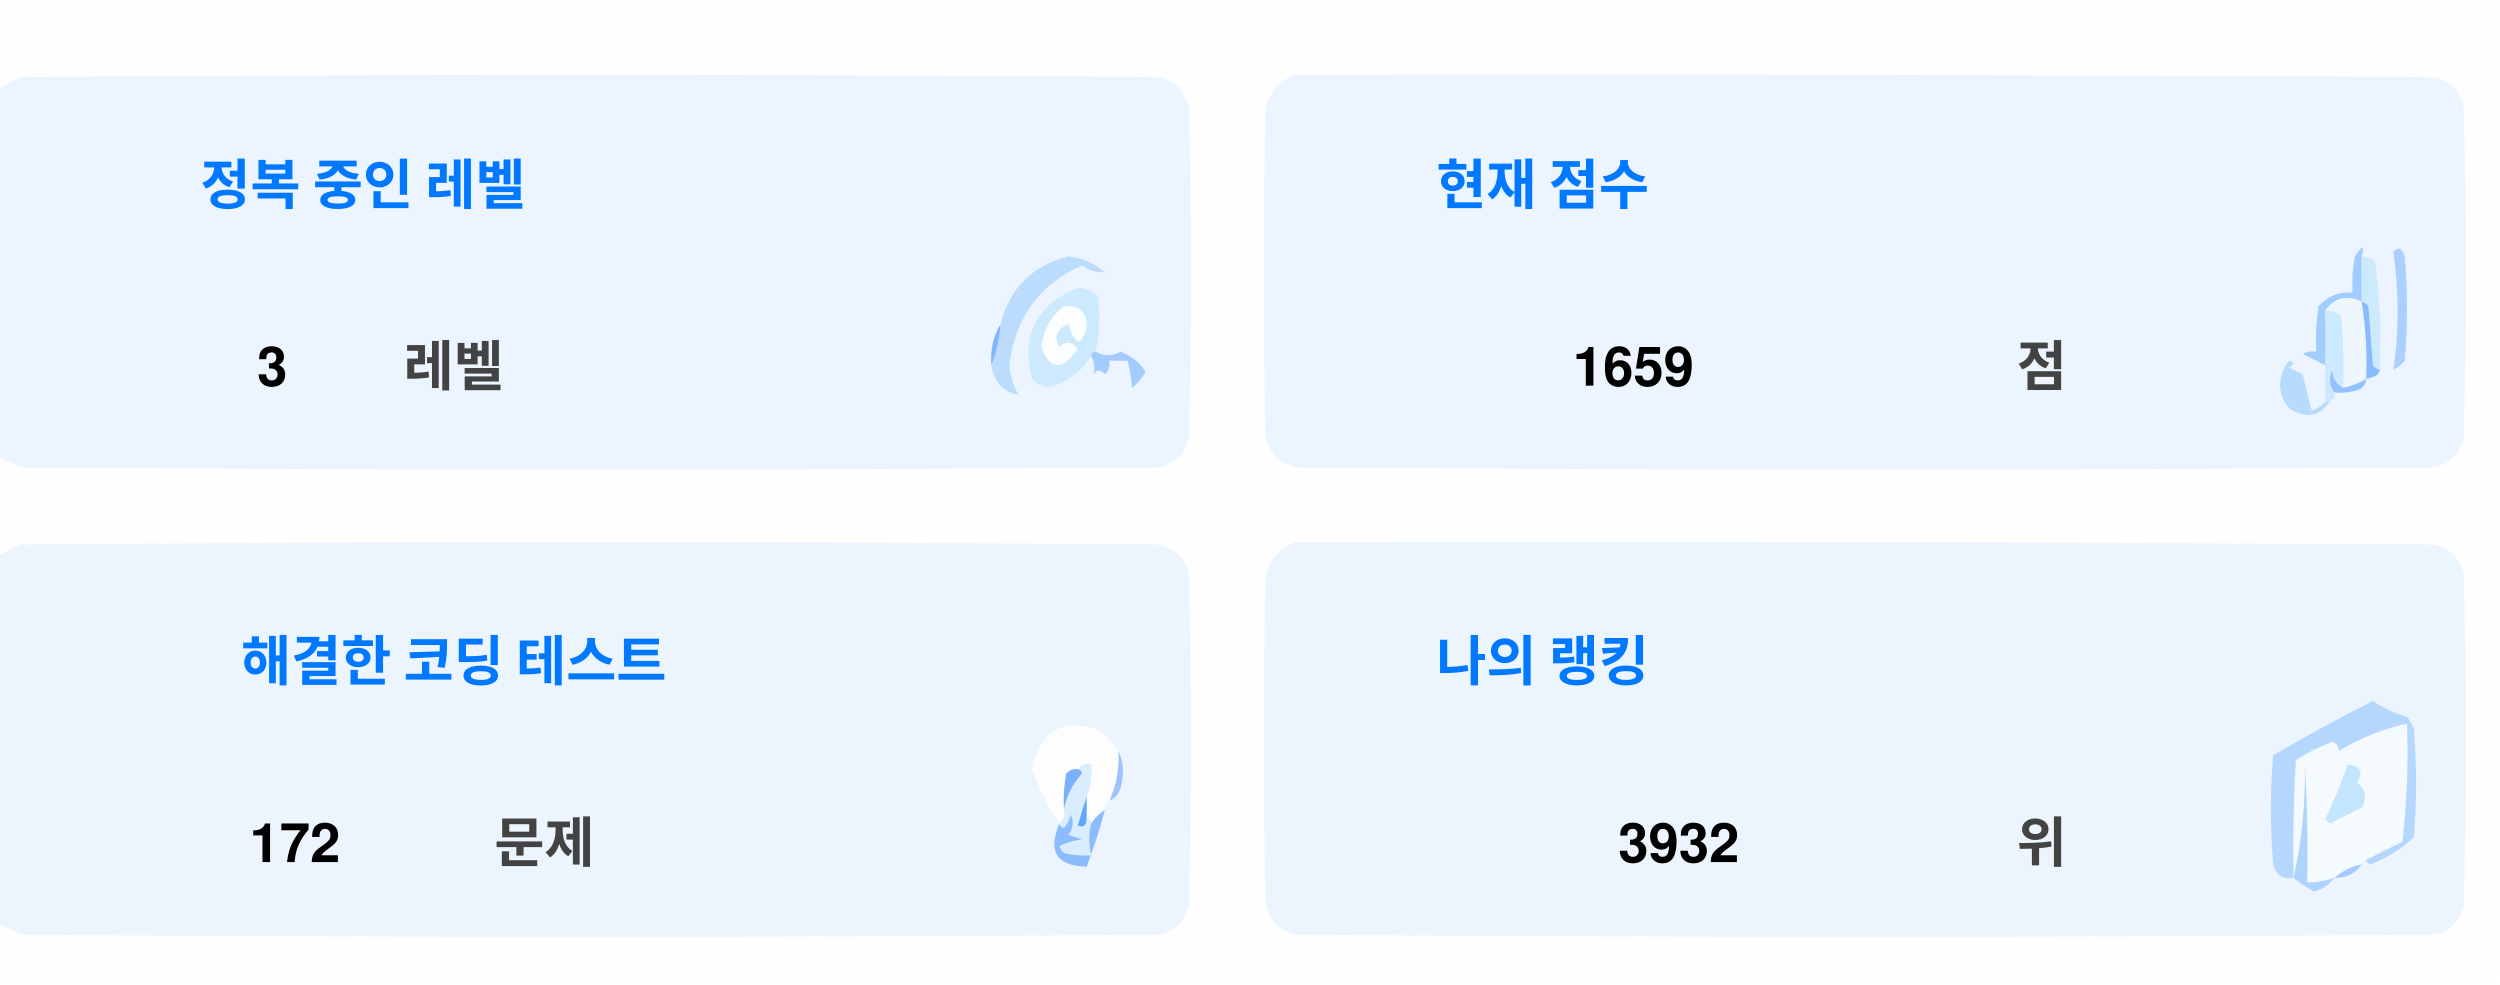
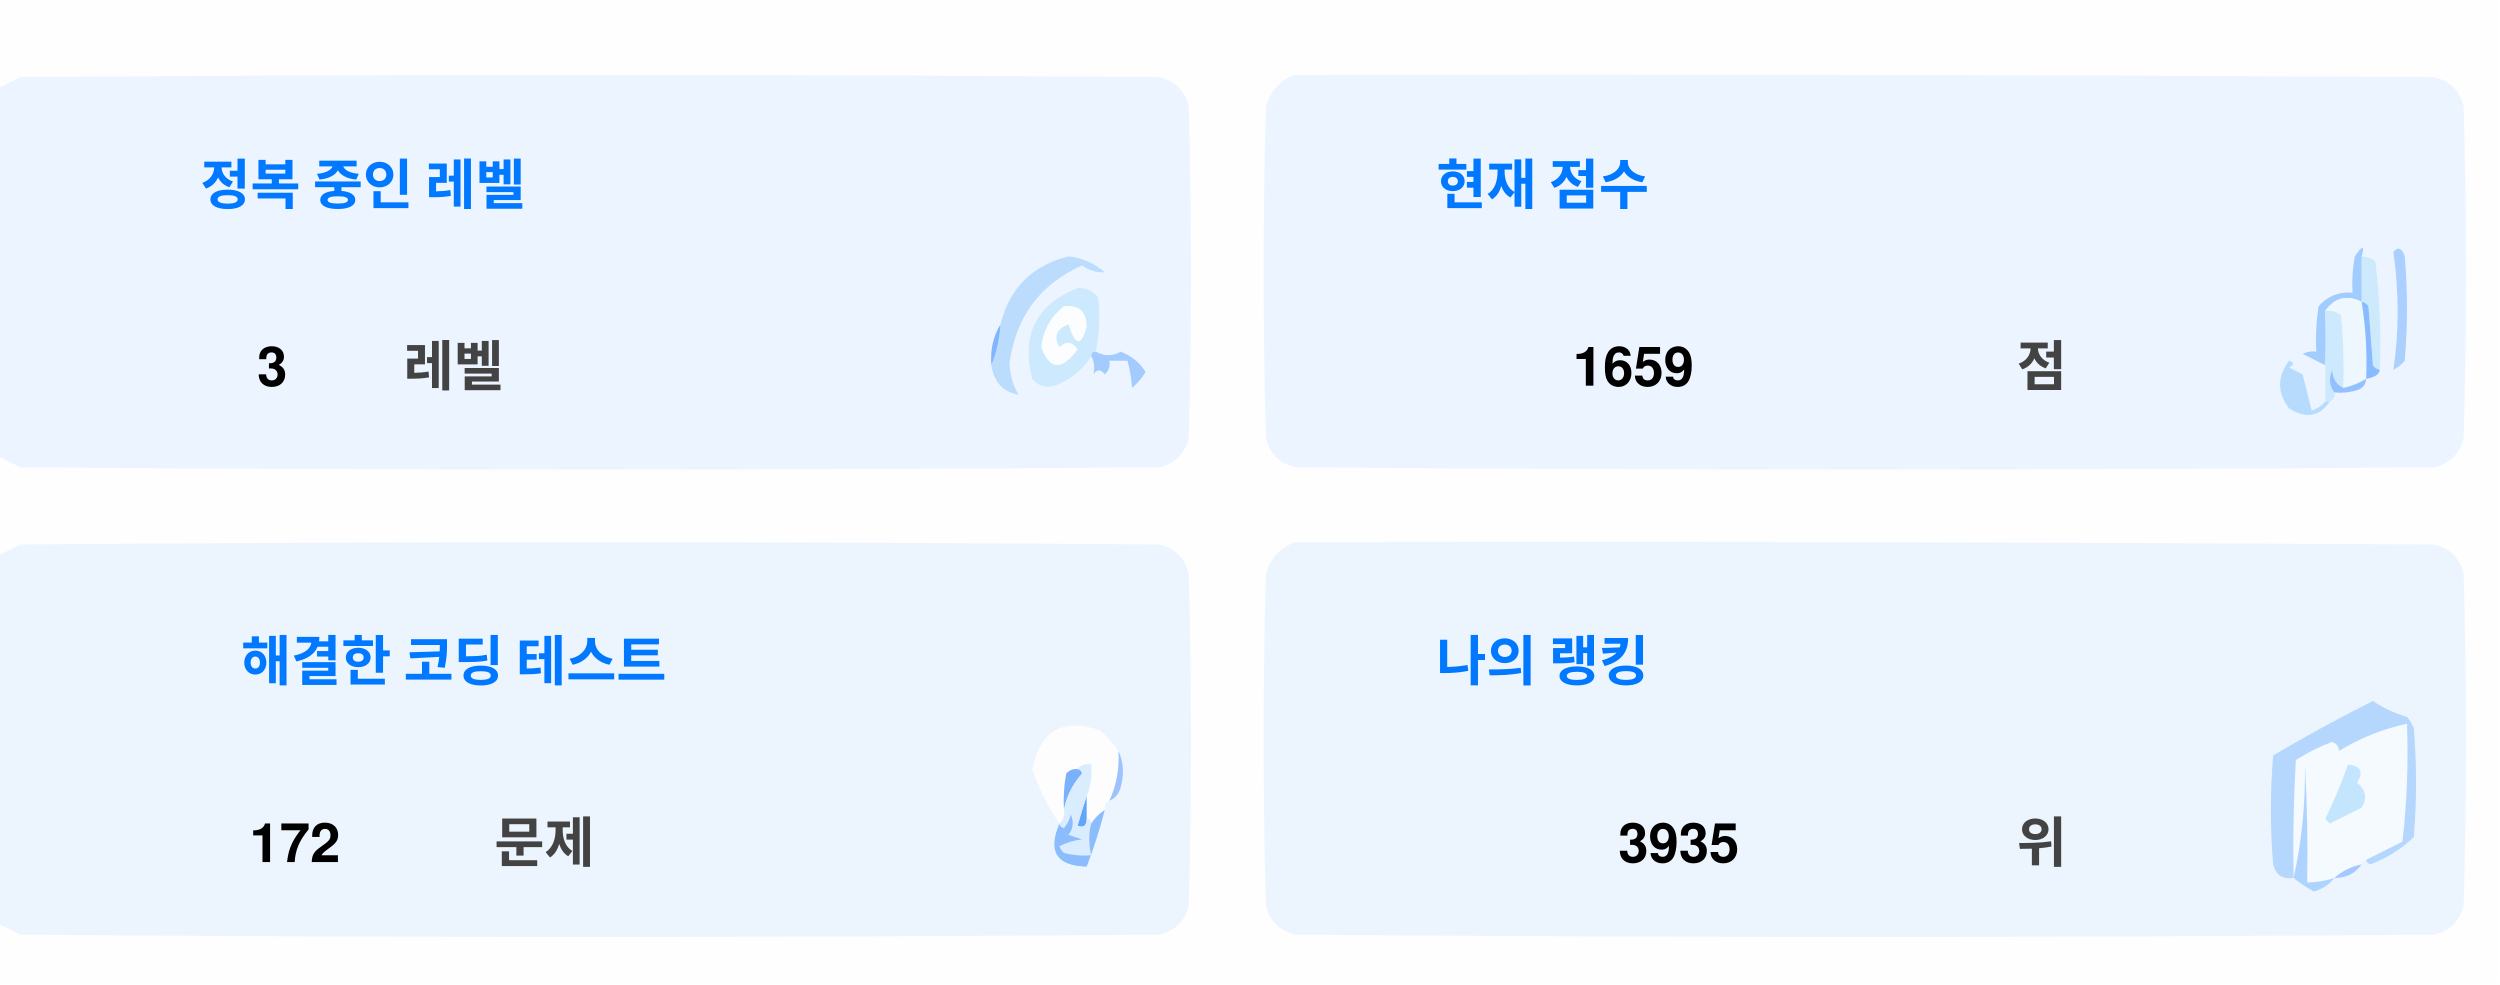
<svg xmlns="http://www.w3.org/2000/svg" version="1.1" width="551px" height="217px" style="shape-rendering:geometricPrecision; text-rendering:geometricPrecision; image-rendering:optimizeQuality; fill-rule:evenodd; clip-rule:evenodd">
  <style>.title {fill: #434343;font-size: 1rem;line-height: 1.5rem;font-weight: bold;font-family: -apple-system, BlinkMacSystemFont, Segoe UI, Helvetica, Arial, sans-serif, Apple Color Emoji, Segoe UI Emoji;}.desc {fill: #434343;font-size: 2.5rem;font-weight: bold;line-height: 1.5rem;font-family: -apple-system, BlinkMacSystemFont, Segoe UI, Helvetica, Arial, sans-serif, Apple Color Emoji, Segoe UI Emoji;}.desc-2 {fill: #434343;font-size: 1rem;font-weight: bold;line-height: 1.5rem;font-family: -apple-system, BlinkMacSystemFont, Segoe UI, Helvetica, Arial, sans-serif, Apple Color Emoji, Segoe UI Emoji;}.text, .desc {animation: twinkling 4s ease-in-out infinite;}@keyframes twinkling {40% { opacity: 1; }50% { opacity: 0.5; }60% { opacity: 1; }70% { opacity: 0.5; }80% { opacity: 1; }}</style>
  <g>
    <path style="opacity:1" fill="#fefefe" d="M -0.5,-0.5 C 183.167,-0.5 366.833,-0.5 550.5,-0.5C 550.5,71.833 550.5,144.167 550.5,216.5C 366.833,216.5 183.167,216.5 -0.5,216.5C -0.5,212.167 -0.5,207.833 -0.5,203.5C 1.14,204.32 2.807,205.153 4.5,206C 88.167,206.667 171.833,206.667 255.5,206C 259,205.167 261.167,203 262,199.5C 262.667,175.167 262.667,150.833 262,126.5C 261.167,123 259,120.833 255.5,120C 171.833,119.333 88.167,119.333 4.5,120C 2.807,120.847 1.14,121.68 -0.5,122.5C -0.5,115.167 -0.5,107.833 -0.5,100.5C 1.14,101.32 2.807,102.153 4.5,103C 88.167,103.667 171.833,103.667 255.5,103C 259,102.167 261.167,100 262,96.5C 262.667,72.167 262.667,47.833 262,23.5C 261.167,20 259,17.833 255.5,17C 171.833,16.333 88.167,16.333 4.5,17C 2.807,17.847 1.14,18.68 -0.5,19.5C -0.5,12.833 -0.5,6.167 -0.5,-0.5 Z" />
  </g>
  <g>
    <path style="opacity:1" fill="#ecf5ff" d="M -0.5,100.5 C -0.5,73.5 -0.5,46.5 -0.5,19.5C 1.14,18.68 2.807,17.847 4.5,17C 88.167,16.333 171.833,16.333 255.5,17C 259,17.833 261.167,20 262,23.5C 262.667,47.833 262.667,72.167 262,96.5C 261.167,100 259,102.167 255.5,103C 171.833,103.667 88.167,103.667 4.5,103C 2.807,102.153 1.14,101.32 -0.5,100.5 Z" />
  </g>
  <g>
    <path style="opacity:1" fill="#ecf5ff" d="M 285.5,16.5 C 369.167,16.333 452.834,16.5 536.5,17C 540,17.833 542.167,20 543,23.5C 543.667,47.833 543.667,72.167 543,96.5C 542.167,100 540,102.167 536.5,103C 452.833,103.667 369.167,103.667 285.5,103C 282,102.167 279.833,100 279,96.5C 278.333,72.167 278.333,47.833 279,23.5C 280.018,19.985 282.185,17.652 285.5,16.5 Z" />
  </g>
  <g>
    <path style="opacity:1" fill="#cdeafd" d="M 520.5,56.5 C 521.583,56.539 522.583,56.873 523.5,57.5C 524.498,65.472 524.831,73.472 524.5,81.5C 523.883,81.389 523.383,81.056 523,80.5C 522.667,76.167 522.333,71.833 522,67.5C 521.617,66.944 521.117,66.611 520.5,66.5C 520.5,63.167 520.5,59.833 520.5,56.5 Z" />
  </g>
  <g>
    <path style="opacity:1" fill="#abcfff" d="M 527.5,55.5 C 528.566,54.308 529.399,54.641 530,56.5C 530.667,64.167 530.667,71.833 530,79.5C 529.311,80.357 528.478,81.023 527.5,81.5C 528.758,73.08 528.758,64.414 527.5,55.5 Z" />
  </g>
  <g>
    <path style="opacity:1" fill="#bbdcfd" d="M 218.5,80.5 C 219.657,77.727 220.324,74.727 220.5,71.5C 222.49,63.51 227.49,58.51 235.5,56.5C 238.528,56.847 241.194,58.014 243.5,60C 241.744,60.141 240.078,59.641 238.5,58.5C 229.247,62.607 223.914,69.773 222.5,80C 222.565,82.526 223.232,84.859 224.5,87C 221.07,86.397 219.07,84.231 218.5,80.5 Z" />
  </g>
  <g>
    <path style="opacity:1" fill="#cde9fd" d="M 241.5,77.5 C 240.833,77.5 240.5,77.833 240.5,78.5C 238.628,81.529 235.961,83.695 232.5,85C 230.536,85.624 228.869,85.124 227.5,83.5C 225.021,73.791 228.354,67.124 237.5,63.5C 239.374,63.39 240.874,64.056 242,65.5C 242.497,69.524 242.331,73.524 241.5,77.5 Z" />
  </g>
  <g>
    <path style="opacity:1" fill="#fcfdfe" d="M 234.5,67.5 C 237.826,67.162 239.493,68.662 239.5,72C 238.334,76.434 237,76.267 235.5,71.5C 232.832,72.515 232.166,74.182 233.5,76.5C 235.017,75.089 236.351,75.256 237.5,77C 234.006,81.771 231.34,81.605 229.5,76.5C 229.904,72.771 231.571,69.771 234.5,67.5 Z" />
  </g>
  <g>
    <path style="opacity:1" fill="#a1ccfe" d="M 520.5,56.5 C 520.5,59.833 520.5,63.167 520.5,66.5C 517.238,64.922 514.572,65.589 512.5,68.5C 512.617,72.81 512.617,76.81 512.5,80.5C 510.86,79.68 509.193,78.847 507.5,78C 508.448,77.517 509.448,77.35 510.5,77.5C 510.335,74.15 510.502,70.817 511,67.5C 512.995,65.253 515.495,64.253 518.5,64.5C 518.336,61.813 518.503,59.146 519,56.5C 520.731,53.969 521.231,53.969 520.5,56.5 Z" />
  </g>
  <g>
    <path style="opacity:1" fill="#cde9fd" d="M 512.5,68.5 C 513.822,68.33 514.989,68.663 516,69.5C 516.499,74.823 516.666,80.156 516.5,85.5C 514.955,84.77 514.122,83.437 514,81.5C 513.22,83.387 513.387,85.054 514.5,86.5C 514.672,87.492 514.338,88.158 513.5,88.5C 513.167,88.5 512.833,88.5 512.5,88.5C 512.5,85.833 512.5,83.167 512.5,80.5C 512.617,76.81 512.617,72.81 512.5,68.5 Z" />
  </g>
  <g>
    <path style="opacity:1" fill="#eef6fe" d="M 520.5,66.5 C 521.407,72.106 521.74,77.773 521.5,83.5C 519.95,84.441 518.284,85.108 516.5,85.5C 516.666,80.156 516.499,74.823 516,69.5C 514.989,68.663 513.822,68.33 512.5,68.5C 514.572,65.589 517.238,64.922 520.5,66.5 Z" />
  </g>
  <g>
    <path style="opacity:1" fill="#88bcff" d="M 520.5,66.5 C 521.117,66.611 521.617,66.944 522,67.5C 522.333,71.833 522.667,76.167 523,80.5C 523.383,81.056 523.883,81.389 524.5,81.5C 524.445,82.469 523.445,83.136 521.5,83.5C 521.74,77.773 521.407,72.106 520.5,66.5 Z" />
  </g>
  <g>
    <path style="opacity:1" fill="#82b5fe" d="M 220.5,71.5 C 220.324,74.727 219.657,77.727 218.5,80.5C 218.215,77.171 218.882,74.171 220.5,71.5 Z" />
  </g>
  <g>
    <path style="opacity:1" fill="#a3cbfe" d="M 240.5,78.5 C 240.5,77.833 240.833,77.5 241.5,77.5C 243.391,78.536 245.224,78.536 247,77.5C 249.391,78.429 251.225,79.929 252.5,82C 251.681,83.319 250.681,84.486 249.5,85.5C 249.409,83.777 249.075,81.777 248.5,79.5C 247.167,79.5 245.833,79.5 244.5,79.5C 244.719,80.675 244.386,81.675 243.5,82.5C 242.575,81.359 241.741,81.359 241,82.5C 241.331,80.981 241.164,79.648 240.5,78.5 Z" />
  </g>
  <g>
    <path style="opacity:1" fill="#b7dbfd" d="M 512.5,88.5 C 512.833,88.5 513.167,88.5 513.5,88.5C 511.199,91.857 508.199,92.357 504.5,90C 501.872,86.535 501.872,83.035 504.5,79.5C 505.696,79.846 505.696,80.346 504.5,81C 505.5,81.5 506.5,82 507.5,82.5C 508.167,85.167 508.833,87.833 509.5,90.5C 510.739,90.058 511.739,89.391 512.5,88.5 Z" />
  </g>
  <g>
    <path style="opacity:1" fill="#92c1fe" d="M 516.5,85.5 C 518.284,85.108 519.95,84.441 521.5,83.5C 521.423,84.75 520.756,85.583 519.5,86C 517.866,86.493 516.199,86.66 514.5,86.5C 513.387,85.054 513.22,83.387 514,81.5C 514.122,83.437 514.955,84.77 516.5,85.5 Z" />
  </g>
  <g>
    <path style="opacity:1" fill="#ecf5fe" d="M -0.5,203.5 C -0.5,176.5 -0.5,149.5 -0.5,122.5C 1.14,121.68 2.807,120.847 4.5,120C 88.167,119.333 171.833,119.333 255.5,120C 259,120.833 261.167,123 262,126.5C 262.667,150.833 262.667,175.167 262,199.5C 261.167,203 259,205.167 255.5,206C 171.833,206.667 88.167,206.667 4.5,206C 2.807,205.153 1.14,204.32 -0.5,203.5 Z" />
  </g>
  <g>
    <path style="opacity:1" fill="#ecf5fe" d="M 285.5,119.5 C 369.167,119.333 452.834,119.5 536.5,120C 540,120.833 542.167,123 543,126.5C 543.667,150.833 543.667,175.167 543,199.5C 542.167,203 540,205.167 536.5,206C 452.833,206.667 369.167,206.667 285.5,206C 282,205.167 279.833,203 279,199.5C 278.333,175.167 278.333,150.833 279,126.5C 280.018,122.985 282.185,120.652 285.5,119.5 Z" />
  </g>
  <g>
    <path style="opacity:1" fill="#fdfdfe" d="M 246.5,165.5 C 246.758,169.367 246.092,173.034 244.5,176.5C 243.662,176.842 243.328,177.508 243.5,178.5C 242.272,179.306 241.272,180.306 240.5,181.5C 240.5,180.833 240.167,180.5 239.5,180.5C 239.5,178.833 239.5,177.167 239.5,175.5C 240.369,173.283 240.702,170.95 240.5,168.5C 239.209,168.263 238.209,168.596 237.5,169.5C 236.504,169.414 235.671,169.748 235,170.5C 234.503,173.146 234.336,175.813 234.5,178.5C 234.737,179.791 234.404,180.791 233.5,181.5C 230.986,177.806 228.986,173.806 227.5,169.5C 229.309,160.957 234.309,158.124 242.5,161C 244.07,162.397 245.404,163.897 246.5,165.5 Z" />
  </g>
  <g>
    <path style="opacity:1" fill="#f5faff" d="M 521.5,189.5 C 520.833,189.5 520.5,189.833 520.5,190.5C 518.181,190.992 516.181,191.992 514.5,193.5C 512.565,194.15 510.565,194.483 508.5,194.5C 508.666,185.827 508.5,177.16 508,168.5C 508.141,177.227 507.308,185.56 505.5,193.5C 505.334,184.827 505.5,176.16 506,167.5C 508.527,165.903 511.194,164.57 514,163.5C 515.011,163.892 515.511,164.559 515.5,165.5C 520.21,162.641 525.21,160.641 530.5,159.5C 530.831,168.192 530.498,176.859 529.5,185.5C 526.807,186.847 524.14,188.18 521.5,189.5 Z" />
  </g>
  <g>
    <path style="opacity:1" fill="#b6d7fd" d="M 521.5,189.5 C 524.14,188.18 526.807,186.847 529.5,185.5C 530.498,176.859 530.831,168.192 530.5,159.5C 525.21,160.641 520.21,162.641 515.5,165.5C 515.511,164.559 515.011,163.892 514,163.5C 511.194,164.57 508.527,165.903 506,167.5C 505.5,176.16 505.334,184.827 505.5,193.5C 503.089,193.863 501.589,192.863 501,190.5C 500.333,182.5 500.333,174.5 501,166.5C 508.173,162.246 515.507,158.246 523,154.5C 525.304,156.068 527.804,157.235 530.5,158C 531.126,158.75 531.626,159.584 532,160.5C 532.667,168.5 532.667,176.5 532,184.5C 529.292,187.111 526.125,189.111 522.5,190.5C 521.893,190.376 521.56,190.043 521.5,189.5 Z" />
  </g>
  <g>
    <path style="opacity:1" fill="#c3e5fe" d="M 517.5,168.5 C 520.317,168.801 520.984,170.134 519.5,172.5C 521.439,174.122 521.772,175.956 520.5,178C 518.167,179.167 515.833,180.333 513.5,181.5C 513.167,181.167 512.833,180.833 512.5,180.5C 514.414,176.515 516.081,172.515 517.5,168.5 Z" />
  </g>
  <g>
    <path style="opacity:1" fill="#7ab1fc" d="M 237.5,169.5 C 238.043,169.56 238.376,169.893 238.5,170.5C 236.395,172.836 235.062,175.503 234.5,178.5C 234.336,175.813 234.503,173.146 235,170.5C 235.671,169.748 236.504,169.414 237.5,169.5 Z" />
  </g>
  <g>
    <path style="opacity:1" fill="#afd3ff" d="M 514.5,193.5 C 513.378,194.947 511.878,195.947 510,196.5C 508.348,195.601 506.848,194.601 505.5,193.5C 507.308,185.56 508.141,177.227 508,168.5C 508.5,177.16 508.666,185.827 508.5,194.5C 510.565,194.483 512.565,194.15 514.5,193.5 Z" />
  </g>
  <g>
    <path style="opacity:1" fill="#9cc3fd" d="M 246.5,165.5 C 247.634,167.966 247.801,170.633 247,173.5C 246.623,174.942 245.79,175.942 244.5,176.5C 246.092,173.034 246.758,169.367 246.5,165.5 Z" />
  </g>
  <g>
    <path style="opacity:1" fill="#62a6fc" d="M 239.5,175.5 C 239.5,177.167 239.5,178.833 239.5,180.5C 239.483,182.028 238.816,182.528 237.5,182C 238.117,179.723 238.784,177.556 239.5,175.5 Z" />
  </g>
  <g>
    <path style="opacity:1" fill="#daedfe" d="M 237.5,169.5 C 238.209,168.596 239.209,168.263 240.5,168.5C 240.702,170.95 240.369,173.283 239.5,175.5C 238.784,177.556 238.117,179.723 237.5,182C 238.816,182.528 239.483,182.028 239.5,180.5C 240.167,180.5 240.5,180.833 240.5,181.5C 239.918,183.669 239.918,186.002 240.5,188.5C 238.473,188.662 236.473,188.495 234.5,188C 234.043,187.586 233.709,187.086 233.5,186.5C 235.078,185.702 236.744,185.202 238.5,185C 237.5,184.667 236.5,184.333 235.5,184C 236.554,182.612 236.72,181.112 236,179.5C 235.751,180.624 235.251,181.624 234.5,182.5C 233.893,182.376 233.56,182.043 233.5,181.5C 234.404,180.791 234.737,179.791 234.5,178.5C 235.062,175.503 236.395,172.836 238.5,170.5C 238.376,169.893 238.043,169.56 237.5,169.5 Z" />
  </g>
  <g>
    <path style="opacity:1" fill="#8bbcfd" d="M 243.5,178.5 C 242.395,182.803 241.062,186.969 239.5,191C 232.857,190.847 230.857,187.68 233.5,181.5C 233.56,182.043 233.893,182.376 234.5,182.5C 235.251,181.624 235.751,180.624 236,179.5C 236.72,181.112 236.554,182.612 235.5,184C 236.5,184.333 237.5,184.667 238.5,185C 236.744,185.202 235.078,185.702 233.5,186.5C 233.709,187.086 234.043,187.586 234.5,188C 236.473,188.495 238.473,188.662 240.5,188.5C 239.918,186.002 239.918,183.669 240.5,181.5C 241.272,180.306 242.272,179.306 243.5,178.5 Z" />
  </g>
  <g>
    <path style="opacity:1" fill="#a4c8ff" d="M 520.5,190.5 C 519.089,192.539 517.089,193.539 514.5,193.5C 516.181,191.992 518.181,190.992 520.5,190.5 Z" />
  </g>
  <text text-anchor="middle" x="80" y="45" class="title" style="fill:#0078ff;" stroke="#none" stroke-width="1">정복 중인 레벨</text>
  <text text-anchor="middle" x="60" y="85" class="desc" style="fill:#000000;" stroke="#none" stroke-width="1">3</text>
  <text text-anchor="middle" x="100" y="85" class="desc-2" style="fill:#434343;" stroke="#none" stroke-width="1">레벨</text>
  <text text-anchor="middle" x="340" y="45" class="title" style="fill:#0078ff;" stroke="#none" stroke-width="1">현재 점수</text>
  <text text-anchor="middle" x="360" y="85" class="desc" style="fill:#000000;" stroke="#none" stroke-width="1">1659</text>
  <text text-anchor="middle" x="450" y="85" class="desc-2" style="fill:#434343;" stroke="#none" stroke-width="1">점</text>
  <text text-anchor="middle" x="100" y="150" class="title" style="fill:#0078ff;" stroke="#none" stroke-width="1">해결한 코딩 테스트</text>
  <text text-anchor="middle" x="65" y="190" class="desc" style="fill:#000000;" stroke="#none" stroke-width="1">172</text>
  <text text-anchor="middle" x="120" y="190" class="desc-2" style="fill:#434343;" stroke="#none" stroke-width="1">문제</text>
  <text text-anchor="middle" x="340" y="150" class="title" style="fill:#0078ff;" stroke="#none" stroke-width="1">나의 랭킹</text>
-   <text text-anchor="middle" x="370" y="190" class="desc" style="fill:#000000;" stroke="#none" stroke-width="1">3932</text>
+   <text text-anchor="middle" x="370" y="190" class="desc" style="fill:#000000;" stroke="#none" stroke-width="1">3935</text>
  <text text-anchor="middle" x="450" y="190" class="desc-2" style="fill:#434343;" stroke="#none" stroke-width="1">위</text>
</svg>
